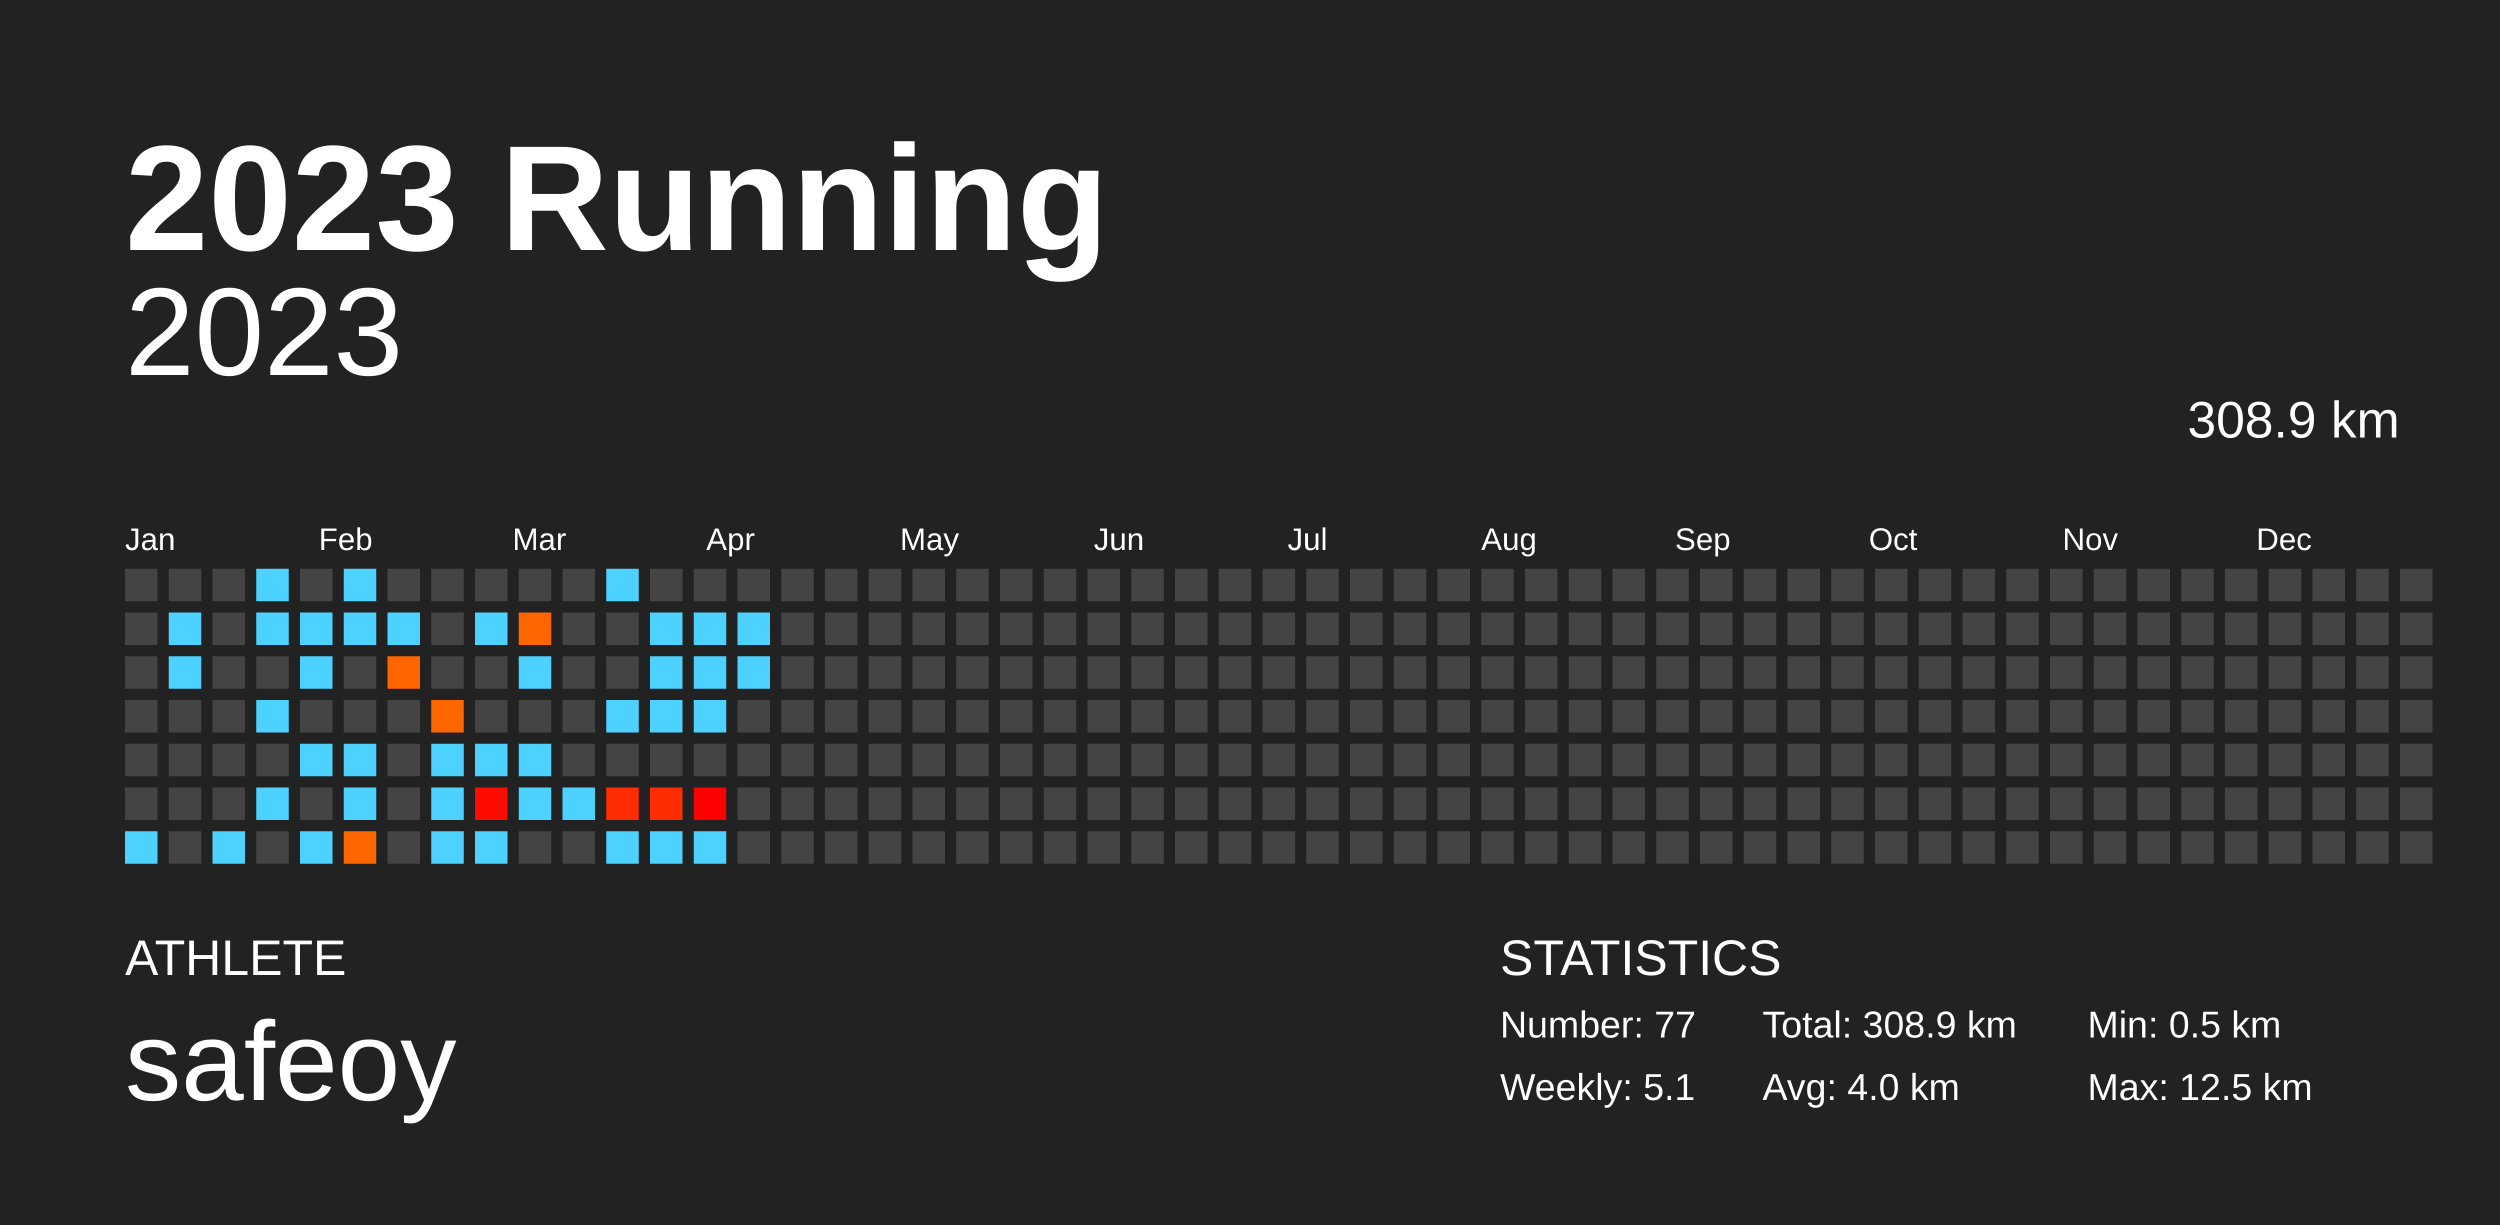
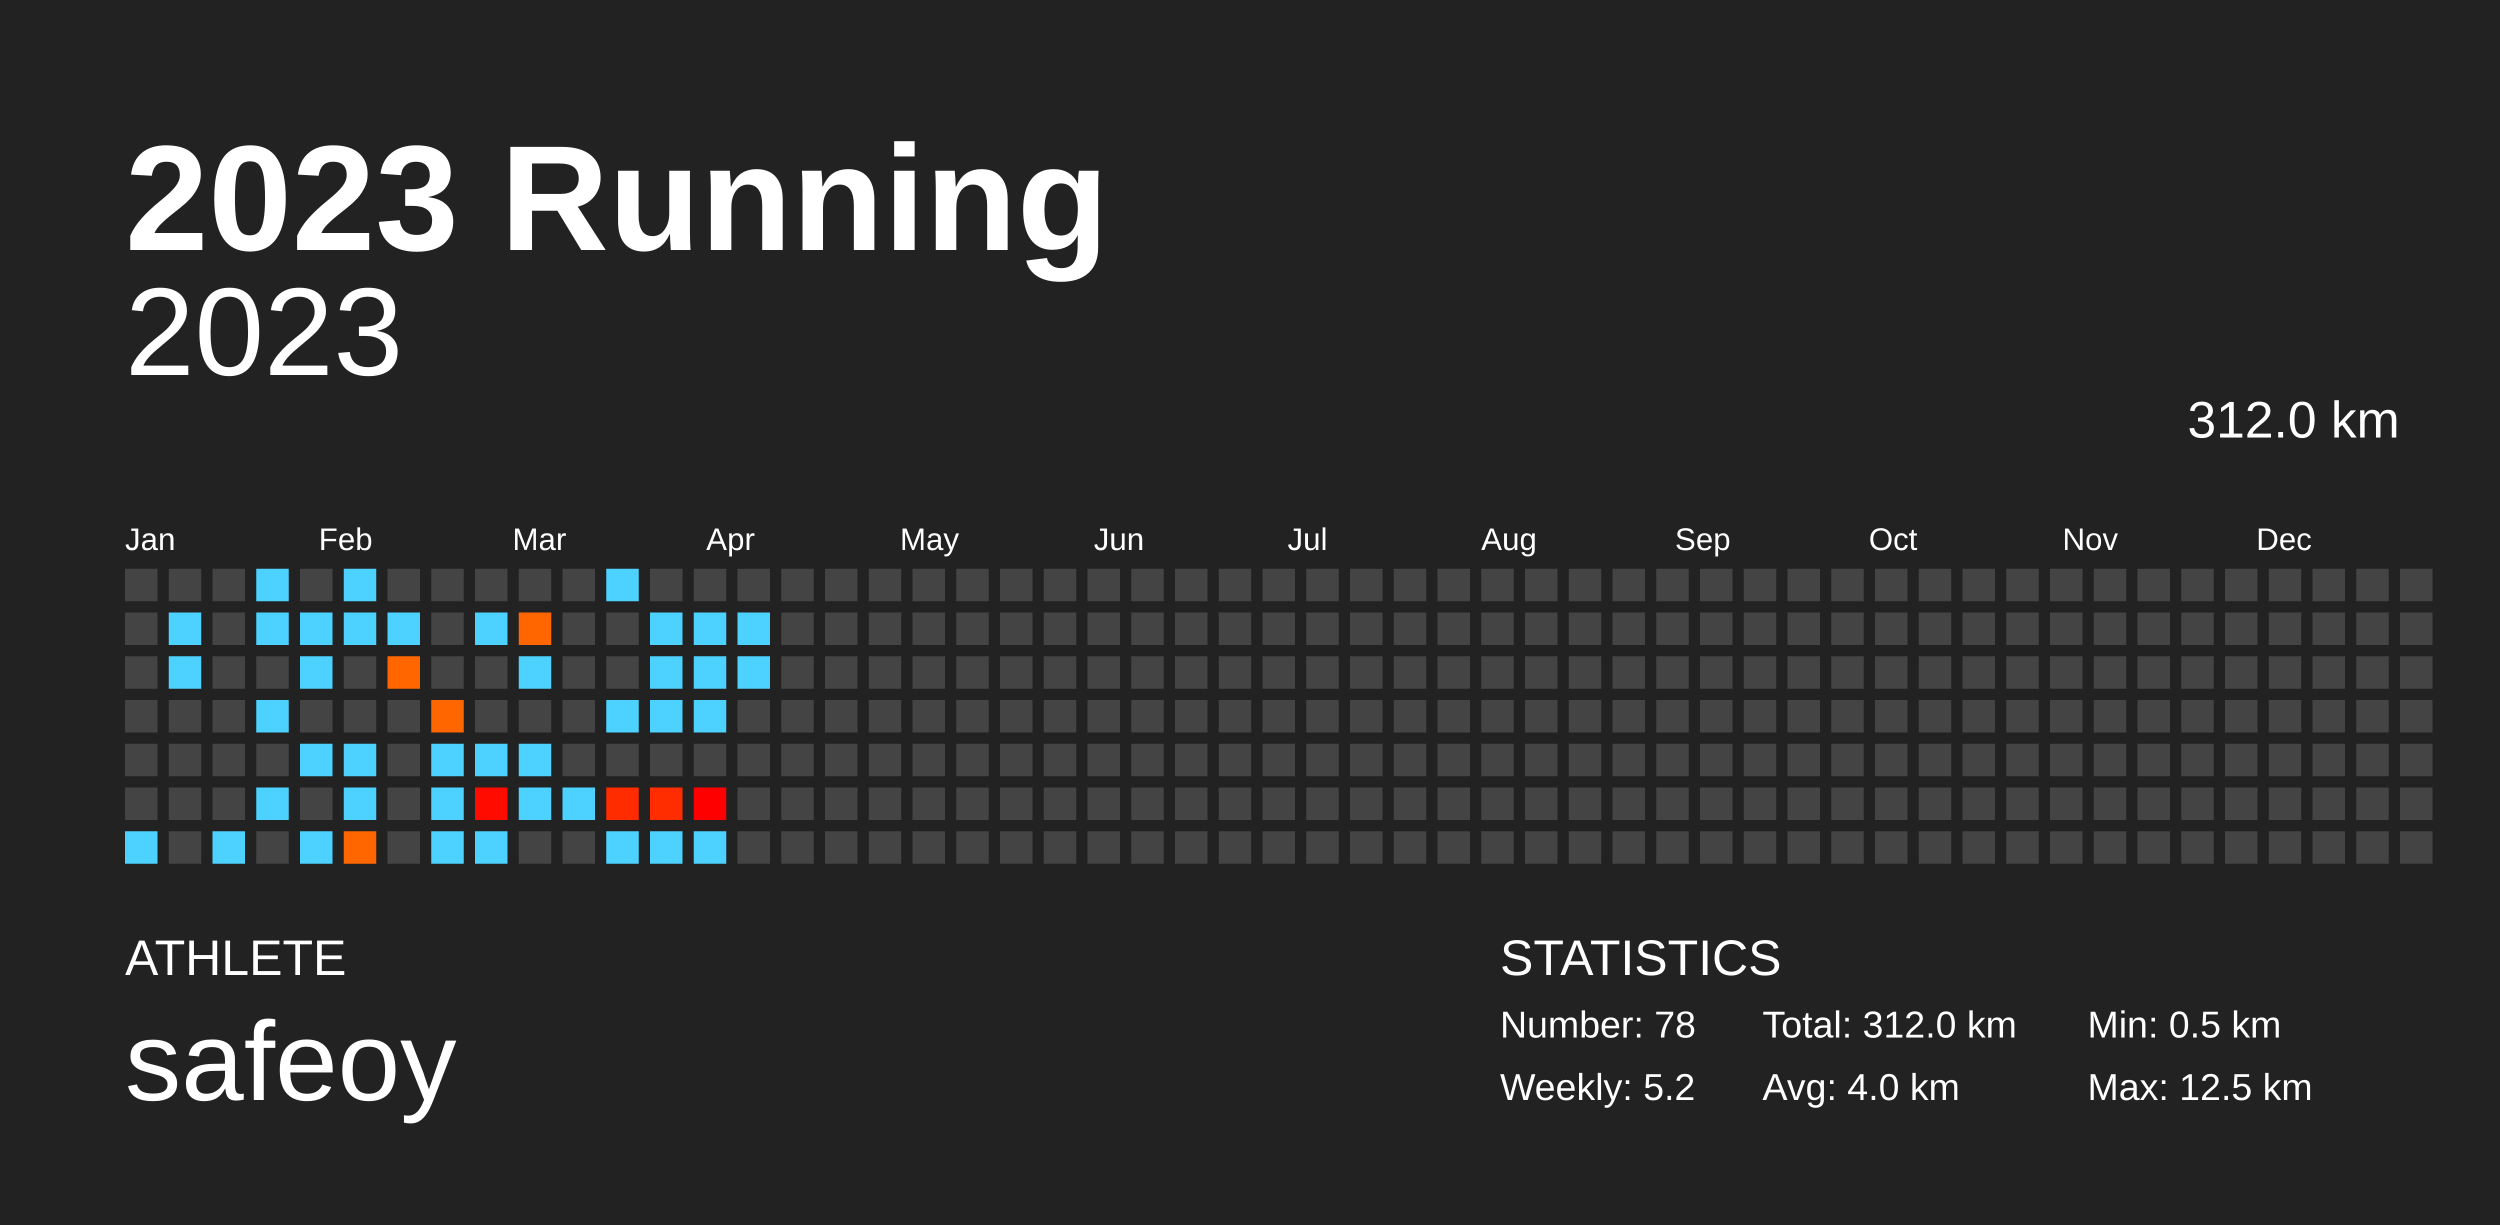
<svg xmlns="http://www.w3.org/2000/svg" baseProfile="full" height="98mm" version="1.1" viewBox="0,0,200,98" width="200mm">
  <defs />
  <rect fill="#222222" height="98" width="200" x="0" y="0" />
  <text fill="#FFFFFF" style="font-size:12px; font-family:Arial; font-weight:bold;" x="10" y="20">2023 Running</text>
  <text fill="#FFFFFF" style="font-size:4px; font-family:Arial" x="10" y="78">ATHLETE</text>
  <text fill="#FFFFFF" style="font-size:9px; font-family:Arial" x="10" y="88">safeoy</text>
  <text fill="#FFFFFF" style="font-size:4px; font-family:Arial" x="120" y="78">STATISTICS</text>
-   <text fill="#FFFFFF" style="font-size:3px; font-family:Arial" x="120" y="83">Number: 77</text>
-   <text fill="#FFFFFF" style="font-size:3px; font-family:Arial" x="120" y="88">Weekly: 5.1</text>
-   <text fill="#FFFFFF" style="font-size:3px; font-family:Arial" x="141" y="83">Total: 308.9 km</text>
+   <text fill="#FFFFFF" style="font-size:3px; font-family:Arial" x="120" y="83">Number: 78</text>
+   <text fill="#FFFFFF" style="font-size:3px; font-family:Arial" x="120" y="88">Weekly: 5.2</text>
+   <text fill="#FFFFFF" style="font-size:3px; font-family:Arial" x="141" y="83">Total: 312.0 km</text>
  <text fill="#FFFFFF" style="font-size:3px; font-family:Arial" x="141" y="88">Avg: 4.0 km</text>
  <text fill="#FFFFFF" style="font-size:3px; font-family:Arial" x="167" y="83">Min: 0.5 km</text>
  <text fill="#FFFFFF" style="font-size:3px; font-family:Arial" x="167" y="88">Max: 12.5 km</text>
  <text alignment-baseline="hanging" fill="#FFFFFF" style="font-size:10.0px; font-family:Arial;" x="10" y="30">2023</text>
-   <text alignment-baseline="hanging" fill="#FFFFFF" style="font-size:4.125px; font-family:Arial;" x="175" y="35">308.9 km</text>
+   <text alignment-baseline="hanging" fill="#FFFFFF" style="font-size:4.125px; font-family:Arial;" x="175" y="35">312.0 km</text>
  <text fill="#FFFFFF" style="font-size:2.5px; font-family:Arial" x="10.0" y="44">Jan</text>
  <text fill="#FFFFFF" style="font-size:2.5px; font-family:Arial" x="25.5" y="44">Feb</text>
  <text fill="#FFFFFF" style="font-size:2.5px; font-family:Arial" x="41.0" y="44">Mar</text>
  <text fill="#FFFFFF" style="font-size:2.5px; font-family:Arial" x="56.5" y="44">Apr</text>
  <text fill="#FFFFFF" style="font-size:2.5px; font-family:Arial" x="72.0" y="44">May</text>
  <text fill="#FFFFFF" style="font-size:2.5px; font-family:Arial" x="87.5" y="44">Jun</text>
  <text fill="#FFFFFF" style="font-size:2.5px; font-family:Arial" x="103.0" y="44">Jul</text>
  <text fill="#FFFFFF" style="font-size:2.5px; font-family:Arial" x="118.5" y="44">Aug</text>
  <text fill="#FFFFFF" style="font-size:2.5px; font-family:Arial" x="134.0" y="44">Sep</text>
  <text fill="#FFFFFF" style="font-size:2.5px; font-family:Arial" x="149.5" y="44">Oct</text>
  <text fill="#FFFFFF" style="font-size:2.5px; font-family:Arial" x="165.0" y="44">Nov</text>
  <text fill="#FFFFFF" style="font-size:2.5px; font-family:Arial" x="180.5" y="44">Dec</text>
  <rect fill="#444444" height="2.6" width="2.6" x="10.0" y="45.5" />
  <rect fill="#444444" height="2.6" width="2.6" x="10.0" y="49.0" />
  <rect fill="#444444" height="2.6" width="2.6" x="10.0" y="52.5" />
  <rect fill="#444444" height="2.6" width="2.6" x="10.0" y="56.0" />
  <rect fill="#444444" height="2.6" width="2.6" x="10.0" y="59.5" />
  <rect fill="#444444" height="2.6" width="2.6" x="10.0" y="63.0" />
  <rect fill="#4dd2ff" height="2.6" width="2.6" x="10.0" y="66.5" />
  <rect fill="#444444" height="2.6" width="2.6" x="13.5" y="45.5" />
  <rect fill="#4dd2ff" height="2.6" width="2.6" x="13.5" y="49.0" />
  <rect fill="#4dd2ff" height="2.6" width="2.6" x="13.5" y="52.5" />
  <rect fill="#444444" height="2.6" width="2.6" x="13.5" y="56.0" />
  <rect fill="#444444" height="2.6" width="2.6" x="13.5" y="59.5" />
  <rect fill="#444444" height="2.6" width="2.6" x="13.5" y="63.0" />
  <rect fill="#444444" height="2.6" width="2.6" x="13.5" y="66.5" />
  <rect fill="#444444" height="2.6" width="2.6" x="17.0" y="45.5" />
  <rect fill="#444444" height="2.6" width="2.6" x="17.0" y="49.0" />
  <rect fill="#444444" height="2.6" width="2.6" x="17.0" y="52.5" />
  <rect fill="#444444" height="2.6" width="2.6" x="17.0" y="56.0" />
  <rect fill="#444444" height="2.6" width="2.6" x="17.0" y="59.5" />
  <rect fill="#444444" height="2.6" width="2.6" x="17.0" y="63.0" />
  <rect fill="#4dd2ff" height="2.6" width="2.6" x="17.0" y="66.5" />
  <rect fill="#4dd2ff" height="2.6" width="2.6" x="20.5" y="45.5" />
  <rect fill="#4dd2ff" height="2.6" width="2.6" x="20.5" y="49.0" />
  <rect fill="#444444" height="2.6" width="2.6" x="20.5" y="52.5" />
  <rect fill="#4dd2ff" height="2.6" width="2.6" x="20.5" y="56.0" />
  <rect fill="#444444" height="2.6" width="2.6" x="20.5" y="59.5" />
  <rect fill="#4dd2ff" height="2.6" width="2.6" x="20.5" y="63.0" />
  <rect fill="#444444" height="2.6" width="2.6" x="20.5" y="66.5" />
  <rect fill="#444444" height="2.6" width="2.6" x="24.0" y="45.5" />
  <rect fill="#4dd2ff" height="2.6" width="2.6" x="24.0" y="49.0" />
  <rect fill="#4dd2ff" height="2.6" width="2.6" x="24.0" y="52.5" />
  <rect fill="#444444" height="2.6" width="2.6" x="24.0" y="56.0" />
  <rect fill="#4dd2ff" height="2.6" width="2.6" x="24.0" y="59.5" />
  <rect fill="#444444" height="2.6" width="2.6" x="24.0" y="63.0" />
  <rect fill="#4dd2ff" height="2.6" width="2.6" x="24.0" y="66.5" />
  <rect fill="#4dd2ff" height="2.6" width="2.6" x="27.5" y="45.5" />
  <rect fill="#4dd2ff" height="2.6" width="2.6" x="27.5" y="49.0" />
  <rect fill="#444444" height="2.6" width="2.6" x="27.5" y="52.5" />
  <rect fill="#444444" height="2.6" width="2.6" x="27.5" y="56.0" />
  <rect fill="#4dd2ff" height="2.6" width="2.6" x="27.5" y="59.5" />
  <rect fill="#4dd2ff" height="2.6" width="2.6" x="27.5" y="63.0" />
  <rect fill="#ff6600" height="2.6" width="2.6" x="27.5" y="66.5" />
  <rect fill="#444444" height="2.6" width="2.6" x="31.0" y="45.5" />
  <rect fill="#4dd2ff" height="2.6" width="2.6" x="31.0" y="49.0" />
  <rect fill="#ff6600" height="2.6" width="2.6" x="31.0" y="52.5" />
  <rect fill="#444444" height="2.6" width="2.6" x="31.0" y="56.0" />
  <rect fill="#444444" height="2.6" width="2.6" x="31.0" y="59.5" />
  <rect fill="#444444" height="2.6" width="2.6" x="31.0" y="63.0" />
  <rect fill="#444444" height="2.6" width="2.6" x="31.0" y="66.5" />
  <rect fill="#444444" height="2.6" width="2.6" x="34.5" y="45.5" />
  <rect fill="#444444" height="2.6" width="2.6" x="34.5" y="49.0" />
  <rect fill="#444444" height="2.6" width="2.6" x="34.5" y="52.5" />
  <rect fill="#ff6600" height="2.6" width="2.6" x="34.5" y="56.0" />
  <rect fill="#4dd2ff" height="2.6" width="2.6" x="34.5" y="59.5" />
  <rect fill="#4dd2ff" height="2.6" width="2.6" x="34.5" y="63.0" />
  <rect fill="#4dd2ff" height="2.6" width="2.6" x="34.5" y="66.5" />
  <rect fill="#444444" height="2.6" width="2.6" x="38.0" y="45.5" />
  <rect fill="#4dd2ff" height="2.6" width="2.6" x="38.0" y="49.0" />
  <rect fill="#444444" height="2.6" width="2.6" x="38.0" y="52.5" />
  <rect fill="#444444" height="2.6" width="2.6" x="38.0" y="56.0" />
  <rect fill="#4dd2ff" height="2.6" width="2.6" x="38.0" y="59.5" />
  <rect fill="#ff0b00" height="2.6" width="2.6" x="38.0" y="63.0" />
  <rect fill="#4dd2ff" height="2.6" width="2.6" x="38.0" y="66.5" />
  <rect fill="#444444" height="2.6" width="2.6" x="41.5" y="45.5" />
  <rect fill="#ff6600" height="2.6" width="2.6" x="41.5" y="49.0" />
  <rect fill="#4dd2ff" height="2.6" width="2.6" x="41.5" y="52.5" />
  <rect fill="#444444" height="2.6" width="2.6" x="41.5" y="56.0" />
  <rect fill="#4dd2ff" height="2.6" width="2.6" x="41.5" y="59.5" />
  <rect fill="#4dd2ff" height="2.6" width="2.6" x="41.5" y="63.0" />
  <rect fill="#444444" height="2.6" width="2.6" x="41.5" y="66.5" />
  <rect fill="#444444" height="2.6" width="2.6" x="45.0" y="45.5" />
  <rect fill="#444444" height="2.6" width="2.6" x="45.0" y="49.0" />
  <rect fill="#444444" height="2.6" width="2.6" x="45.0" y="52.5" />
  <rect fill="#444444" height="2.6" width="2.6" x="45.0" y="56.0" />
  <rect fill="#444444" height="2.6" width="2.6" x="45.0" y="59.5" />
  <rect fill="#4dd2ff" height="2.6" width="2.6" x="45.0" y="63.0" />
  <rect fill="#444444" height="2.6" width="2.6" x="45.0" y="66.5" />
  <rect fill="#4dd2ff" height="2.6" width="2.6" x="48.5" y="45.5" />
  <rect fill="#444444" height="2.6" width="2.6" x="48.5" y="49.0" />
  <rect fill="#444444" height="2.6" width="2.6" x="48.5" y="52.5" />
  <rect fill="#4dd2ff" height="2.6" width="2.6" x="48.5" y="56.0" />
  <rect fill="#444444" height="2.6" width="2.6" x="48.5" y="59.5" />
  <rect fill="#ff2c00" height="2.6" width="2.6" x="48.5" y="63.0" />
  <rect fill="#4dd2ff" height="2.6" width="2.6" x="48.5" y="66.5" />
  <rect fill="#444444" height="2.6" width="2.6" x="52.0" y="45.5" />
  <rect fill="#4dd2ff" height="2.6" width="2.6" x="52.0" y="49.0" />
  <rect fill="#4dd2ff" height="2.6" width="2.6" x="52.0" y="52.5" />
  <rect fill="#4dd2ff" height="2.6" width="2.6" x="52.0" y="56.0" />
  <rect fill="#444444" height="2.6" width="2.6" x="52.0" y="59.5" />
  <rect fill="#ff2d00" height="2.6" width="2.6" x="52.0" y="63.0" />
  <rect fill="#4dd2ff" height="2.6" width="2.6" x="52.0" y="66.5" />
  <rect fill="#444444" height="2.6" width="2.6" x="55.5" y="45.5" />
  <rect fill="#4dd2ff" height="2.6" width="2.6" x="55.5" y="49.0" />
  <rect fill="#4dd2ff" height="2.6" width="2.6" x="55.5" y="52.5" />
  <rect fill="#4dd2ff" height="2.6" width="2.6" x="55.5" y="56.0" />
  <rect fill="#444444" height="2.6" width="2.6" x="55.5" y="59.5" />
  <rect fill="#ff0000" height="2.6" width="2.6" x="55.5" y="63.0" />
  <rect fill="#4dd2ff" height="2.6" width="2.6" x="55.5" y="66.5" />
  <rect fill="#444444" height="2.6" width="2.6" x="59.0" y="45.5" />
  <rect fill="#4dd2ff" height="2.6" width="2.6" x="59.0" y="49.0" />
  <rect fill="#4dd2ff" height="2.6" width="2.6" x="59.0" y="52.5" />
  <rect fill="#444444" height="2.6" width="2.6" x="59.0" y="56.0" />
  <rect fill="#444444" height="2.6" width="2.6" x="59.0" y="59.5" />
  <rect fill="#444444" height="2.6" width="2.6" x="59.0" y="63.0" />
  <rect fill="#444444" height="2.6" width="2.6" x="59.0" y="66.5" />
  <rect fill="#444444" height="2.6" width="2.6" x="62.5" y="45.5" />
  <rect fill="#444444" height="2.6" width="2.6" x="62.5" y="49.0" />
  <rect fill="#444444" height="2.6" width="2.6" x="62.5" y="52.5" />
  <rect fill="#444444" height="2.6" width="2.6" x="62.5" y="56.0" />
  <rect fill="#444444" height="2.6" width="2.6" x="62.5" y="59.5" />
  <rect fill="#444444" height="2.6" width="2.6" x="62.5" y="63.0" />
  <rect fill="#444444" height="2.6" width="2.6" x="62.5" y="66.5" />
  <rect fill="#444444" height="2.6" width="2.6" x="66.0" y="45.5" />
  <rect fill="#444444" height="2.6" width="2.6" x="66.0" y="49.0" />
  <rect fill="#444444" height="2.6" width="2.6" x="66.0" y="52.5" />
  <rect fill="#444444" height="2.6" width="2.6" x="66.0" y="56.0" />
  <rect fill="#444444" height="2.6" width="2.6" x="66.0" y="59.5" />
  <rect fill="#444444" height="2.6" width="2.6" x="66.0" y="63.0" />
  <rect fill="#444444" height="2.6" width="2.6" x="66.0" y="66.5" />
  <rect fill="#444444" height="2.6" width="2.6" x="69.5" y="45.5" />
  <rect fill="#444444" height="2.6" width="2.6" x="69.5" y="49.0" />
  <rect fill="#444444" height="2.6" width="2.6" x="69.5" y="52.5" />
  <rect fill="#444444" height="2.6" width="2.6" x="69.5" y="56.0" />
  <rect fill="#444444" height="2.6" width="2.6" x="69.5" y="59.5" />
  <rect fill="#444444" height="2.6" width="2.6" x="69.5" y="63.0" />
  <rect fill="#444444" height="2.6" width="2.6" x="69.5" y="66.5" />
  <rect fill="#444444" height="2.6" width="2.6" x="73.0" y="45.5" />
  <rect fill="#444444" height="2.6" width="2.6" x="73.0" y="49.0" />
  <rect fill="#444444" height="2.6" width="2.6" x="73.0" y="52.5" />
  <rect fill="#444444" height="2.6" width="2.6" x="73.0" y="56.0" />
  <rect fill="#444444" height="2.6" width="2.6" x="73.0" y="59.5" />
  <rect fill="#444444" height="2.6" width="2.6" x="73.0" y="63.0" />
  <rect fill="#444444" height="2.6" width="2.6" x="73.0" y="66.5" />
  <rect fill="#444444" height="2.6" width="2.6" x="76.5" y="45.5" />
  <rect fill="#444444" height="2.6" width="2.6" x="76.5" y="49.0" />
  <rect fill="#444444" height="2.6" width="2.6" x="76.5" y="52.5" />
  <rect fill="#444444" height="2.6" width="2.6" x="76.5" y="56.0" />
  <rect fill="#444444" height="2.6" width="2.6" x="76.5" y="59.5" />
  <rect fill="#444444" height="2.6" width="2.6" x="76.5" y="63.0" />
  <rect fill="#444444" height="2.6" width="2.6" x="76.5" y="66.5" />
  <rect fill="#444444" height="2.6" width="2.6" x="80.0" y="45.5" />
  <rect fill="#444444" height="2.6" width="2.6" x="80.0" y="49.0" />
  <rect fill="#444444" height="2.6" width="2.6" x="80.0" y="52.5" />
  <rect fill="#444444" height="2.6" width="2.6" x="80.0" y="56.0" />
  <rect fill="#444444" height="2.6" width="2.6" x="80.0" y="59.5" />
  <rect fill="#444444" height="2.6" width="2.6" x="80.0" y="63.0" />
  <rect fill="#444444" height="2.6" width="2.6" x="80.0" y="66.5" />
  <rect fill="#444444" height="2.6" width="2.6" x="83.5" y="45.5" />
  <rect fill="#444444" height="2.6" width="2.6" x="83.5" y="49.0" />
  <rect fill="#444444" height="2.6" width="2.6" x="83.5" y="52.5" />
  <rect fill="#444444" height="2.6" width="2.6" x="83.5" y="56.0" />
  <rect fill="#444444" height="2.6" width="2.6" x="83.5" y="59.5" />
  <rect fill="#444444" height="2.6" width="2.6" x="83.5" y="63.0" />
  <rect fill="#444444" height="2.6" width="2.6" x="83.5" y="66.5" />
  <rect fill="#444444" height="2.6" width="2.6" x="87.0" y="45.5" />
  <rect fill="#444444" height="2.6" width="2.6" x="87.0" y="49.0" />
  <rect fill="#444444" height="2.6" width="2.6" x="87.0" y="52.5" />
  <rect fill="#444444" height="2.6" width="2.6" x="87.0" y="56.0" />
  <rect fill="#444444" height="2.6" width="2.6" x="87.0" y="59.5" />
  <rect fill="#444444" height="2.6" width="2.6" x="87.0" y="63.0" />
  <rect fill="#444444" height="2.6" width="2.6" x="87.0" y="66.5" />
  <rect fill="#444444" height="2.6" width="2.6" x="90.5" y="45.5" />
  <rect fill="#444444" height="2.6" width="2.6" x="90.5" y="49.0" />
  <rect fill="#444444" height="2.6" width="2.6" x="90.5" y="52.5" />
  <rect fill="#444444" height="2.6" width="2.6" x="90.5" y="56.0" />
  <rect fill="#444444" height="2.6" width="2.6" x="90.5" y="59.5" />
  <rect fill="#444444" height="2.6" width="2.6" x="90.5" y="63.0" />
  <rect fill="#444444" height="2.6" width="2.6" x="90.5" y="66.5" />
  <rect fill="#444444" height="2.6" width="2.6" x="94.0" y="45.5" />
  <rect fill="#444444" height="2.6" width="2.6" x="94.0" y="49.0" />
  <rect fill="#444444" height="2.6" width="2.6" x="94.0" y="52.5" />
  <rect fill="#444444" height="2.6" width="2.6" x="94.0" y="56.0" />
  <rect fill="#444444" height="2.6" width="2.6" x="94.0" y="59.5" />
  <rect fill="#444444" height="2.6" width="2.6" x="94.0" y="63.0" />
  <rect fill="#444444" height="2.6" width="2.6" x="94.0" y="66.5" />
  <rect fill="#444444" height="2.6" width="2.6" x="97.5" y="45.5" />
  <rect fill="#444444" height="2.6" width="2.6" x="97.5" y="49.0" />
  <rect fill="#444444" height="2.6" width="2.6" x="97.5" y="52.5" />
  <rect fill="#444444" height="2.6" width="2.6" x="97.5" y="56.0" />
  <rect fill="#444444" height="2.6" width="2.6" x="97.5" y="59.5" />
  <rect fill="#444444" height="2.6" width="2.6" x="97.5" y="63.0" />
  <rect fill="#444444" height="2.6" width="2.6" x="97.5" y="66.5" />
  <rect fill="#444444" height="2.6" width="2.6" x="101.0" y="45.5" />
  <rect fill="#444444" height="2.6" width="2.6" x="101.0" y="49.0" />
  <rect fill="#444444" height="2.6" width="2.6" x="101.0" y="52.5" />
  <rect fill="#444444" height="2.6" width="2.6" x="101.0" y="56.0" />
  <rect fill="#444444" height="2.6" width="2.6" x="101.0" y="59.5" />
  <rect fill="#444444" height="2.6" width="2.6" x="101.0" y="63.0" />
  <rect fill="#444444" height="2.6" width="2.6" x="101.0" y="66.5" />
  <rect fill="#444444" height="2.6" width="2.6" x="104.5" y="45.5" />
  <rect fill="#444444" height="2.6" width="2.6" x="104.5" y="49.0" />
  <rect fill="#444444" height="2.6" width="2.6" x="104.5" y="52.5" />
  <rect fill="#444444" height="2.6" width="2.6" x="104.5" y="56.0" />
  <rect fill="#444444" height="2.6" width="2.6" x="104.5" y="59.5" />
  <rect fill="#444444" height="2.6" width="2.6" x="104.5" y="63.0" />
  <rect fill="#444444" height="2.6" width="2.6" x="104.5" y="66.5" />
  <rect fill="#444444" height="2.6" width="2.6" x="108.0" y="45.5" />
  <rect fill="#444444" height="2.6" width="2.6" x="108.0" y="49.0" />
  <rect fill="#444444" height="2.6" width="2.6" x="108.0" y="52.5" />
  <rect fill="#444444" height="2.6" width="2.6" x="108.0" y="56.0" />
  <rect fill="#444444" height="2.6" width="2.6" x="108.0" y="59.5" />
  <rect fill="#444444" height="2.6" width="2.6" x="108.0" y="63.0" />
  <rect fill="#444444" height="2.6" width="2.6" x="108.0" y="66.5" />
  <rect fill="#444444" height="2.6" width="2.6" x="111.5" y="45.5" />
  <rect fill="#444444" height="2.6" width="2.6" x="111.5" y="49.0" />
  <rect fill="#444444" height="2.6" width="2.6" x="111.5" y="52.5" />
  <rect fill="#444444" height="2.6" width="2.6" x="111.5" y="56.0" />
  <rect fill="#444444" height="2.6" width="2.6" x="111.5" y="59.5" />
  <rect fill="#444444" height="2.6" width="2.6" x="111.5" y="63.0" />
  <rect fill="#444444" height="2.6" width="2.6" x="111.5" y="66.5" />
  <rect fill="#444444" height="2.6" width="2.6" x="115.0" y="45.5" />
  <rect fill="#444444" height="2.6" width="2.6" x="115.0" y="49.0" />
  <rect fill="#444444" height="2.6" width="2.6" x="115.0" y="52.5" />
  <rect fill="#444444" height="2.6" width="2.6" x="115.0" y="56.0" />
  <rect fill="#444444" height="2.6" width="2.6" x="115.0" y="59.5" />
  <rect fill="#444444" height="2.6" width="2.6" x="115.0" y="63.0" />
  <rect fill="#444444" height="2.6" width="2.6" x="115.0" y="66.5" />
  <rect fill="#444444" height="2.6" width="2.6" x="118.5" y="45.5" />
  <rect fill="#444444" height="2.6" width="2.6" x="118.5" y="49.0" />
  <rect fill="#444444" height="2.6" width="2.6" x="118.5" y="52.5" />
  <rect fill="#444444" height="2.6" width="2.6" x="118.5" y="56.0" />
  <rect fill="#444444" height="2.6" width="2.6" x="118.5" y="59.5" />
  <rect fill="#444444" height="2.6" width="2.6" x="118.5" y="63.0" />
  <rect fill="#444444" height="2.6" width="2.6" x="118.5" y="66.5" />
  <rect fill="#444444" height="2.6" width="2.6" x="122.0" y="45.5" />
  <rect fill="#444444" height="2.6" width="2.6" x="122.0" y="49.0" />
  <rect fill="#444444" height="2.6" width="2.6" x="122.0" y="52.5" />
  <rect fill="#444444" height="2.6" width="2.6" x="122.0" y="56.0" />
  <rect fill="#444444" height="2.6" width="2.6" x="122.0" y="59.5" />
  <rect fill="#444444" height="2.6" width="2.6" x="122.0" y="63.0" />
  <rect fill="#444444" height="2.6" width="2.6" x="122.0" y="66.5" />
  <rect fill="#444444" height="2.6" width="2.6" x="125.5" y="45.5" />
  <rect fill="#444444" height="2.6" width="2.6" x="125.5" y="49.0" />
  <rect fill="#444444" height="2.6" width="2.6" x="125.5" y="52.5" />
  <rect fill="#444444" height="2.6" width="2.6" x="125.5" y="56.0" />
  <rect fill="#444444" height="2.6" width="2.6" x="125.5" y="59.5" />
  <rect fill="#444444" height="2.6" width="2.6" x="125.5" y="63.0" />
  <rect fill="#444444" height="2.6" width="2.6" x="125.5" y="66.5" />
  <rect fill="#444444" height="2.6" width="2.6" x="129.0" y="45.5" />
  <rect fill="#444444" height="2.6" width="2.6" x="129.0" y="49.0" />
  <rect fill="#444444" height="2.6" width="2.6" x="129.0" y="52.5" />
  <rect fill="#444444" height="2.6" width="2.6" x="129.0" y="56.0" />
  <rect fill="#444444" height="2.6" width="2.6" x="129.0" y="59.5" />
  <rect fill="#444444" height="2.6" width="2.6" x="129.0" y="63.0" />
  <rect fill="#444444" height="2.6" width="2.6" x="129.0" y="66.5" />
  <rect fill="#444444" height="2.6" width="2.6" x="132.5" y="45.5" />
  <rect fill="#444444" height="2.6" width="2.6" x="132.5" y="49.0" />
  <rect fill="#444444" height="2.6" width="2.6" x="132.5" y="52.5" />
  <rect fill="#444444" height="2.6" width="2.6" x="132.5" y="56.0" />
  <rect fill="#444444" height="2.6" width="2.6" x="132.5" y="59.5" />
  <rect fill="#444444" height="2.6" width="2.6" x="132.5" y="63.0" />
  <rect fill="#444444" height="2.6" width="2.6" x="132.5" y="66.5" />
  <rect fill="#444444" height="2.6" width="2.6" x="136.0" y="45.5" />
  <rect fill="#444444" height="2.6" width="2.6" x="136.0" y="49.0" />
  <rect fill="#444444" height="2.6" width="2.6" x="136.0" y="52.5" />
  <rect fill="#444444" height="2.6" width="2.6" x="136.0" y="56.0" />
  <rect fill="#444444" height="2.6" width="2.6" x="136.0" y="59.5" />
  <rect fill="#444444" height="2.6" width="2.6" x="136.0" y="63.0" />
  <rect fill="#444444" height="2.6" width="2.6" x="136.0" y="66.5" />
  <rect fill="#444444" height="2.6" width="2.6" x="139.5" y="45.5" />
  <rect fill="#444444" height="2.6" width="2.6" x="139.5" y="49.0" />
  <rect fill="#444444" height="2.6" width="2.6" x="139.5" y="52.5" />
  <rect fill="#444444" height="2.6" width="2.6" x="139.5" y="56.0" />
  <rect fill="#444444" height="2.6" width="2.6" x="139.5" y="59.5" />
  <rect fill="#444444" height="2.6" width="2.6" x="139.5" y="63.0" />
  <rect fill="#444444" height="2.6" width="2.6" x="139.5" y="66.5" />
  <rect fill="#444444" height="2.6" width="2.6" x="143.0" y="45.5" />
  <rect fill="#444444" height="2.6" width="2.6" x="143.0" y="49.0" />
  <rect fill="#444444" height="2.6" width="2.6" x="143.0" y="52.5" />
  <rect fill="#444444" height="2.6" width="2.6" x="143.0" y="56.0" />
  <rect fill="#444444" height="2.6" width="2.6" x="143.0" y="59.5" />
  <rect fill="#444444" height="2.6" width="2.6" x="143.0" y="63.0" />
  <rect fill="#444444" height="2.6" width="2.6" x="143.0" y="66.5" />
  <rect fill="#444444" height="2.6" width="2.6" x="146.5" y="45.5" />
  <rect fill="#444444" height="2.6" width="2.6" x="146.5" y="49.0" />
  <rect fill="#444444" height="2.6" width="2.6" x="146.5" y="52.5" />
  <rect fill="#444444" height="2.6" width="2.6" x="146.5" y="56.0" />
  <rect fill="#444444" height="2.6" width="2.6" x="146.5" y="59.5" />
  <rect fill="#444444" height="2.6" width="2.6" x="146.5" y="63.0" />
  <rect fill="#444444" height="2.6" width="2.6" x="146.5" y="66.5" />
  <rect fill="#444444" height="2.6" width="2.6" x="150.0" y="45.5" />
  <rect fill="#444444" height="2.6" width="2.6" x="150.0" y="49.0" />
  <rect fill="#444444" height="2.6" width="2.6" x="150.0" y="52.5" />
  <rect fill="#444444" height="2.6" width="2.6" x="150.0" y="56.0" />
  <rect fill="#444444" height="2.6" width="2.6" x="150.0" y="59.5" />
  <rect fill="#444444" height="2.6" width="2.6" x="150.0" y="63.0" />
  <rect fill="#444444" height="2.6" width="2.6" x="150.0" y="66.5" />
  <rect fill="#444444" height="2.6" width="2.6" x="153.5" y="45.5" />
  <rect fill="#444444" height="2.6" width="2.6" x="153.5" y="49.0" />
  <rect fill="#444444" height="2.6" width="2.6" x="153.5" y="52.5" />
  <rect fill="#444444" height="2.6" width="2.6" x="153.5" y="56.0" />
  <rect fill="#444444" height="2.6" width="2.6" x="153.5" y="59.5" />
  <rect fill="#444444" height="2.6" width="2.6" x="153.5" y="63.0" />
  <rect fill="#444444" height="2.6" width="2.6" x="153.5" y="66.5" />
  <rect fill="#444444" height="2.6" width="2.6" x="157.0" y="45.5" />
  <rect fill="#444444" height="2.6" width="2.6" x="157.0" y="49.0" />
  <rect fill="#444444" height="2.6" width="2.6" x="157.0" y="52.5" />
  <rect fill="#444444" height="2.6" width="2.6" x="157.0" y="56.0" />
  <rect fill="#444444" height="2.6" width="2.6" x="157.0" y="59.5" />
  <rect fill="#444444" height="2.6" width="2.6" x="157.0" y="63.0" />
  <rect fill="#444444" height="2.6" width="2.6" x="157.0" y="66.5" />
  <rect fill="#444444" height="2.6" width="2.6" x="160.5" y="45.5" />
  <rect fill="#444444" height="2.6" width="2.6" x="160.5" y="49.0" />
  <rect fill="#444444" height="2.6" width="2.6" x="160.5" y="52.5" />
  <rect fill="#444444" height="2.6" width="2.6" x="160.5" y="56.0" />
  <rect fill="#444444" height="2.6" width="2.6" x="160.5" y="59.5" />
  <rect fill="#444444" height="2.6" width="2.6" x="160.5" y="63.0" />
  <rect fill="#444444" height="2.6" width="2.6" x="160.5" y="66.5" />
  <rect fill="#444444" height="2.6" width="2.6" x="164.0" y="45.5" />
  <rect fill="#444444" height="2.6" width="2.6" x="164.0" y="49.0" />
  <rect fill="#444444" height="2.6" width="2.6" x="164.0" y="52.5" />
  <rect fill="#444444" height="2.6" width="2.6" x="164.0" y="56.0" />
  <rect fill="#444444" height="2.6" width="2.6" x="164.0" y="59.5" />
  <rect fill="#444444" height="2.6" width="2.6" x="164.0" y="63.0" />
  <rect fill="#444444" height="2.6" width="2.6" x="164.0" y="66.5" />
  <rect fill="#444444" height="2.6" width="2.6" x="167.5" y="45.5" />
  <rect fill="#444444" height="2.6" width="2.6" x="167.5" y="49.0" />
  <rect fill="#444444" height="2.6" width="2.6" x="167.5" y="52.5" />
  <rect fill="#444444" height="2.6" width="2.6" x="167.5" y="56.0" />
  <rect fill="#444444" height="2.6" width="2.6" x="167.5" y="59.5" />
  <rect fill="#444444" height="2.6" width="2.6" x="167.5" y="63.0" />
  <rect fill="#444444" height="2.6" width="2.6" x="167.5" y="66.5" />
  <rect fill="#444444" height="2.6" width="2.6" x="171.0" y="45.5" />
  <rect fill="#444444" height="2.6" width="2.6" x="171.0" y="49.0" />
  <rect fill="#444444" height="2.6" width="2.6" x="171.0" y="52.5" />
  <rect fill="#444444" height="2.6" width="2.6" x="171.0" y="56.0" />
  <rect fill="#444444" height="2.6" width="2.6" x="171.0" y="59.5" />
  <rect fill="#444444" height="2.6" width="2.6" x="171.0" y="63.0" />
  <rect fill="#444444" height="2.6" width="2.6" x="171.0" y="66.5" />
  <rect fill="#444444" height="2.6" width="2.6" x="174.5" y="45.5" />
  <rect fill="#444444" height="2.6" width="2.6" x="174.5" y="49.0" />
  <rect fill="#444444" height="2.6" width="2.6" x="174.5" y="52.5" />
  <rect fill="#444444" height="2.6" width="2.6" x="174.5" y="56.0" />
  <rect fill="#444444" height="2.6" width="2.6" x="174.5" y="59.5" />
  <rect fill="#444444" height="2.6" width="2.6" x="174.5" y="63.0" />
  <rect fill="#444444" height="2.6" width="2.6" x="174.5" y="66.5" />
  <rect fill="#444444" height="2.6" width="2.6" x="178.0" y="45.5" />
  <rect fill="#444444" height="2.6" width="2.6" x="178.0" y="49.0" />
  <rect fill="#444444" height="2.6" width="2.6" x="178.0" y="52.5" />
  <rect fill="#444444" height="2.6" width="2.6" x="178.0" y="56.0" />
  <rect fill="#444444" height="2.6" width="2.6" x="178.0" y="59.5" />
  <rect fill="#444444" height="2.6" width="2.6" x="178.0" y="63.0" />
  <rect fill="#444444" height="2.6" width="2.6" x="178.0" y="66.5" />
  <rect fill="#444444" height="2.6" width="2.6" x="181.5" y="45.5" />
  <rect fill="#444444" height="2.6" width="2.6" x="181.5" y="49.0" />
  <rect fill="#444444" height="2.6" width="2.6" x="181.5" y="52.5" />
  <rect fill="#444444" height="2.6" width="2.6" x="181.5" y="56.0" />
  <rect fill="#444444" height="2.6" width="2.6" x="181.5" y="59.5" />
  <rect fill="#444444" height="2.6" width="2.6" x="181.5" y="63.0" />
  <rect fill="#444444" height="2.6" width="2.6" x="181.5" y="66.5" />
  <rect fill="#444444" height="2.6" width="2.6" x="185.0" y="45.5" />
  <rect fill="#444444" height="2.6" width="2.6" x="185.0" y="49.0" />
  <rect fill="#444444" height="2.6" width="2.6" x="185.0" y="52.5" />
  <rect fill="#444444" height="2.6" width="2.6" x="185.0" y="56.0" />
  <rect fill="#444444" height="2.6" width="2.6" x="185.0" y="59.5" />
  <rect fill="#444444" height="2.6" width="2.6" x="185.0" y="63.0" />
  <rect fill="#444444" height="2.6" width="2.6" x="185.0" y="66.5" />
  <rect fill="#444444" height="2.6" width="2.6" x="188.5" y="45.5" />
  <rect fill="#444444" height="2.6" width="2.6" x="188.5" y="49.0" />
  <rect fill="#444444" height="2.6" width="2.6" x="188.5" y="52.5" />
  <rect fill="#444444" height="2.6" width="2.6" x="188.5" y="56.0" />
  <rect fill="#444444" height="2.6" width="2.6" x="188.5" y="59.5" />
  <rect fill="#444444" height="2.6" width="2.6" x="188.5" y="63.0" />
  <rect fill="#444444" height="2.6" width="2.6" x="188.5" y="66.5" />
  <rect fill="#444444" height="2.6" width="2.6" x="192.0" y="45.5" />
  <rect fill="#444444" height="2.6" width="2.6" x="192.0" y="49.0" />
  <rect fill="#444444" height="2.6" width="2.6" x="192.0" y="52.5" />
  <rect fill="#444444" height="2.6" width="2.6" x="192.0" y="56.0" />
  <rect fill="#444444" height="2.6" width="2.6" x="192.0" y="59.5" />
  <rect fill="#444444" height="2.6" width="2.6" x="192.0" y="63.0" />
  <rect fill="#444444" height="2.6" width="2.6" x="192.0" y="66.5" />
</svg>
